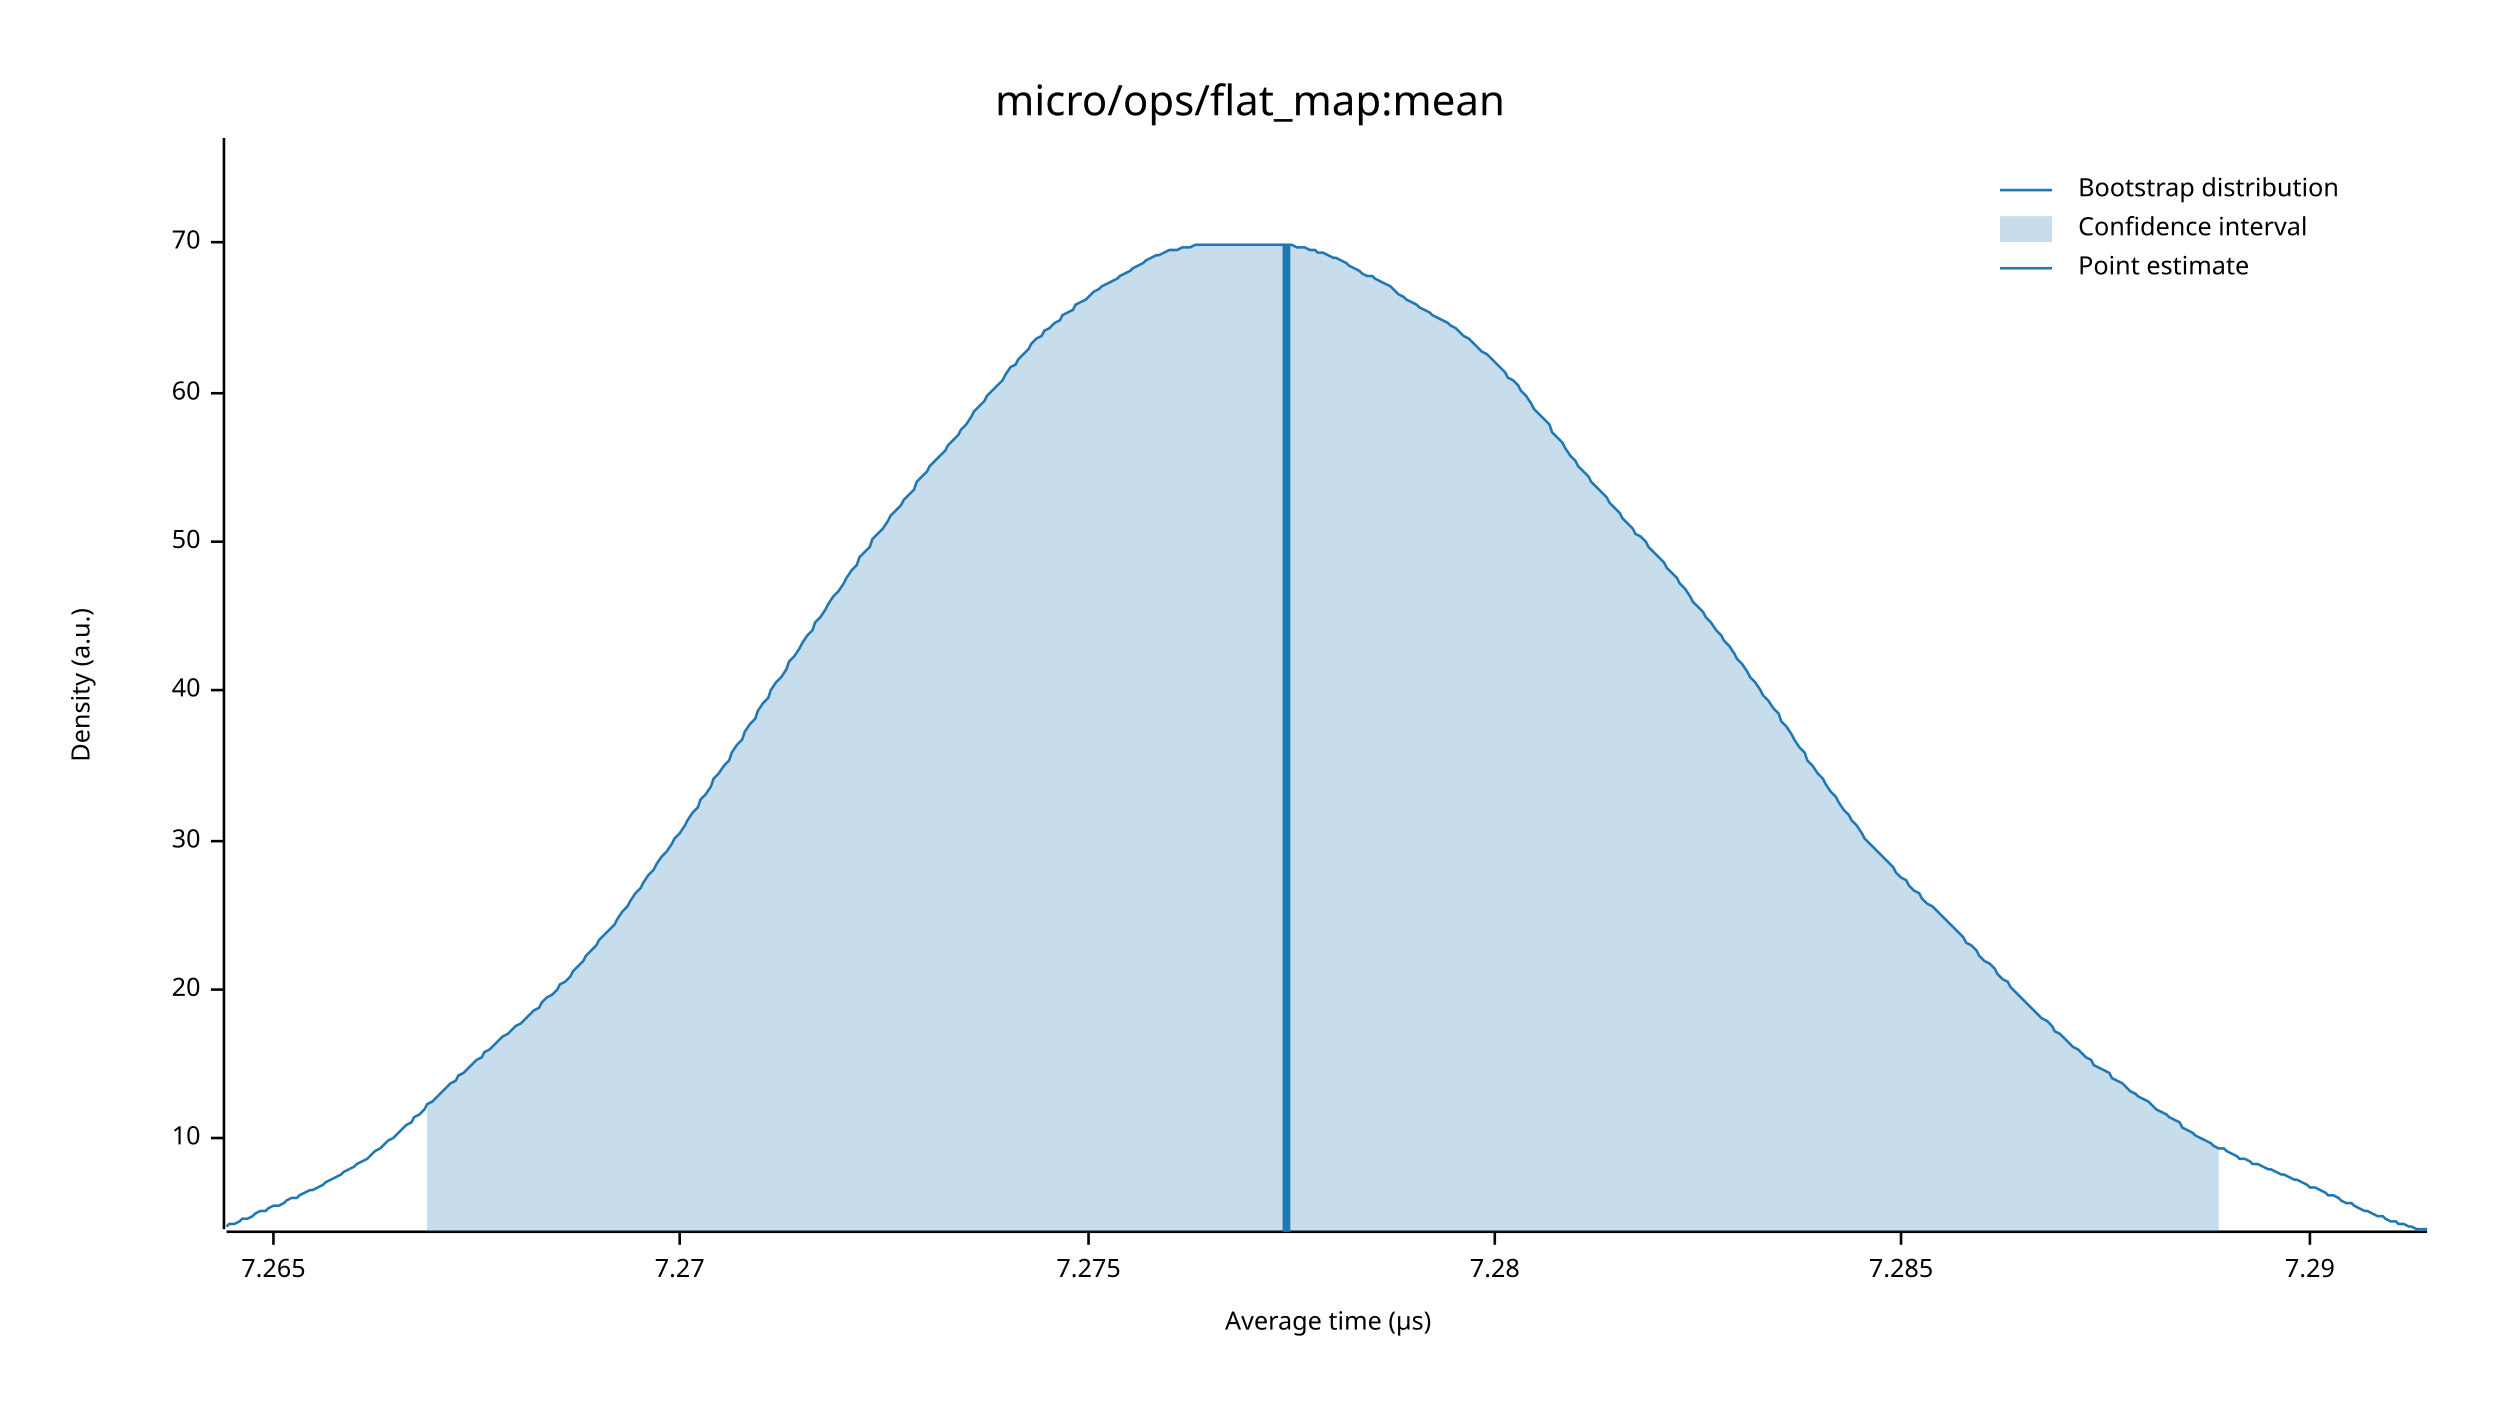
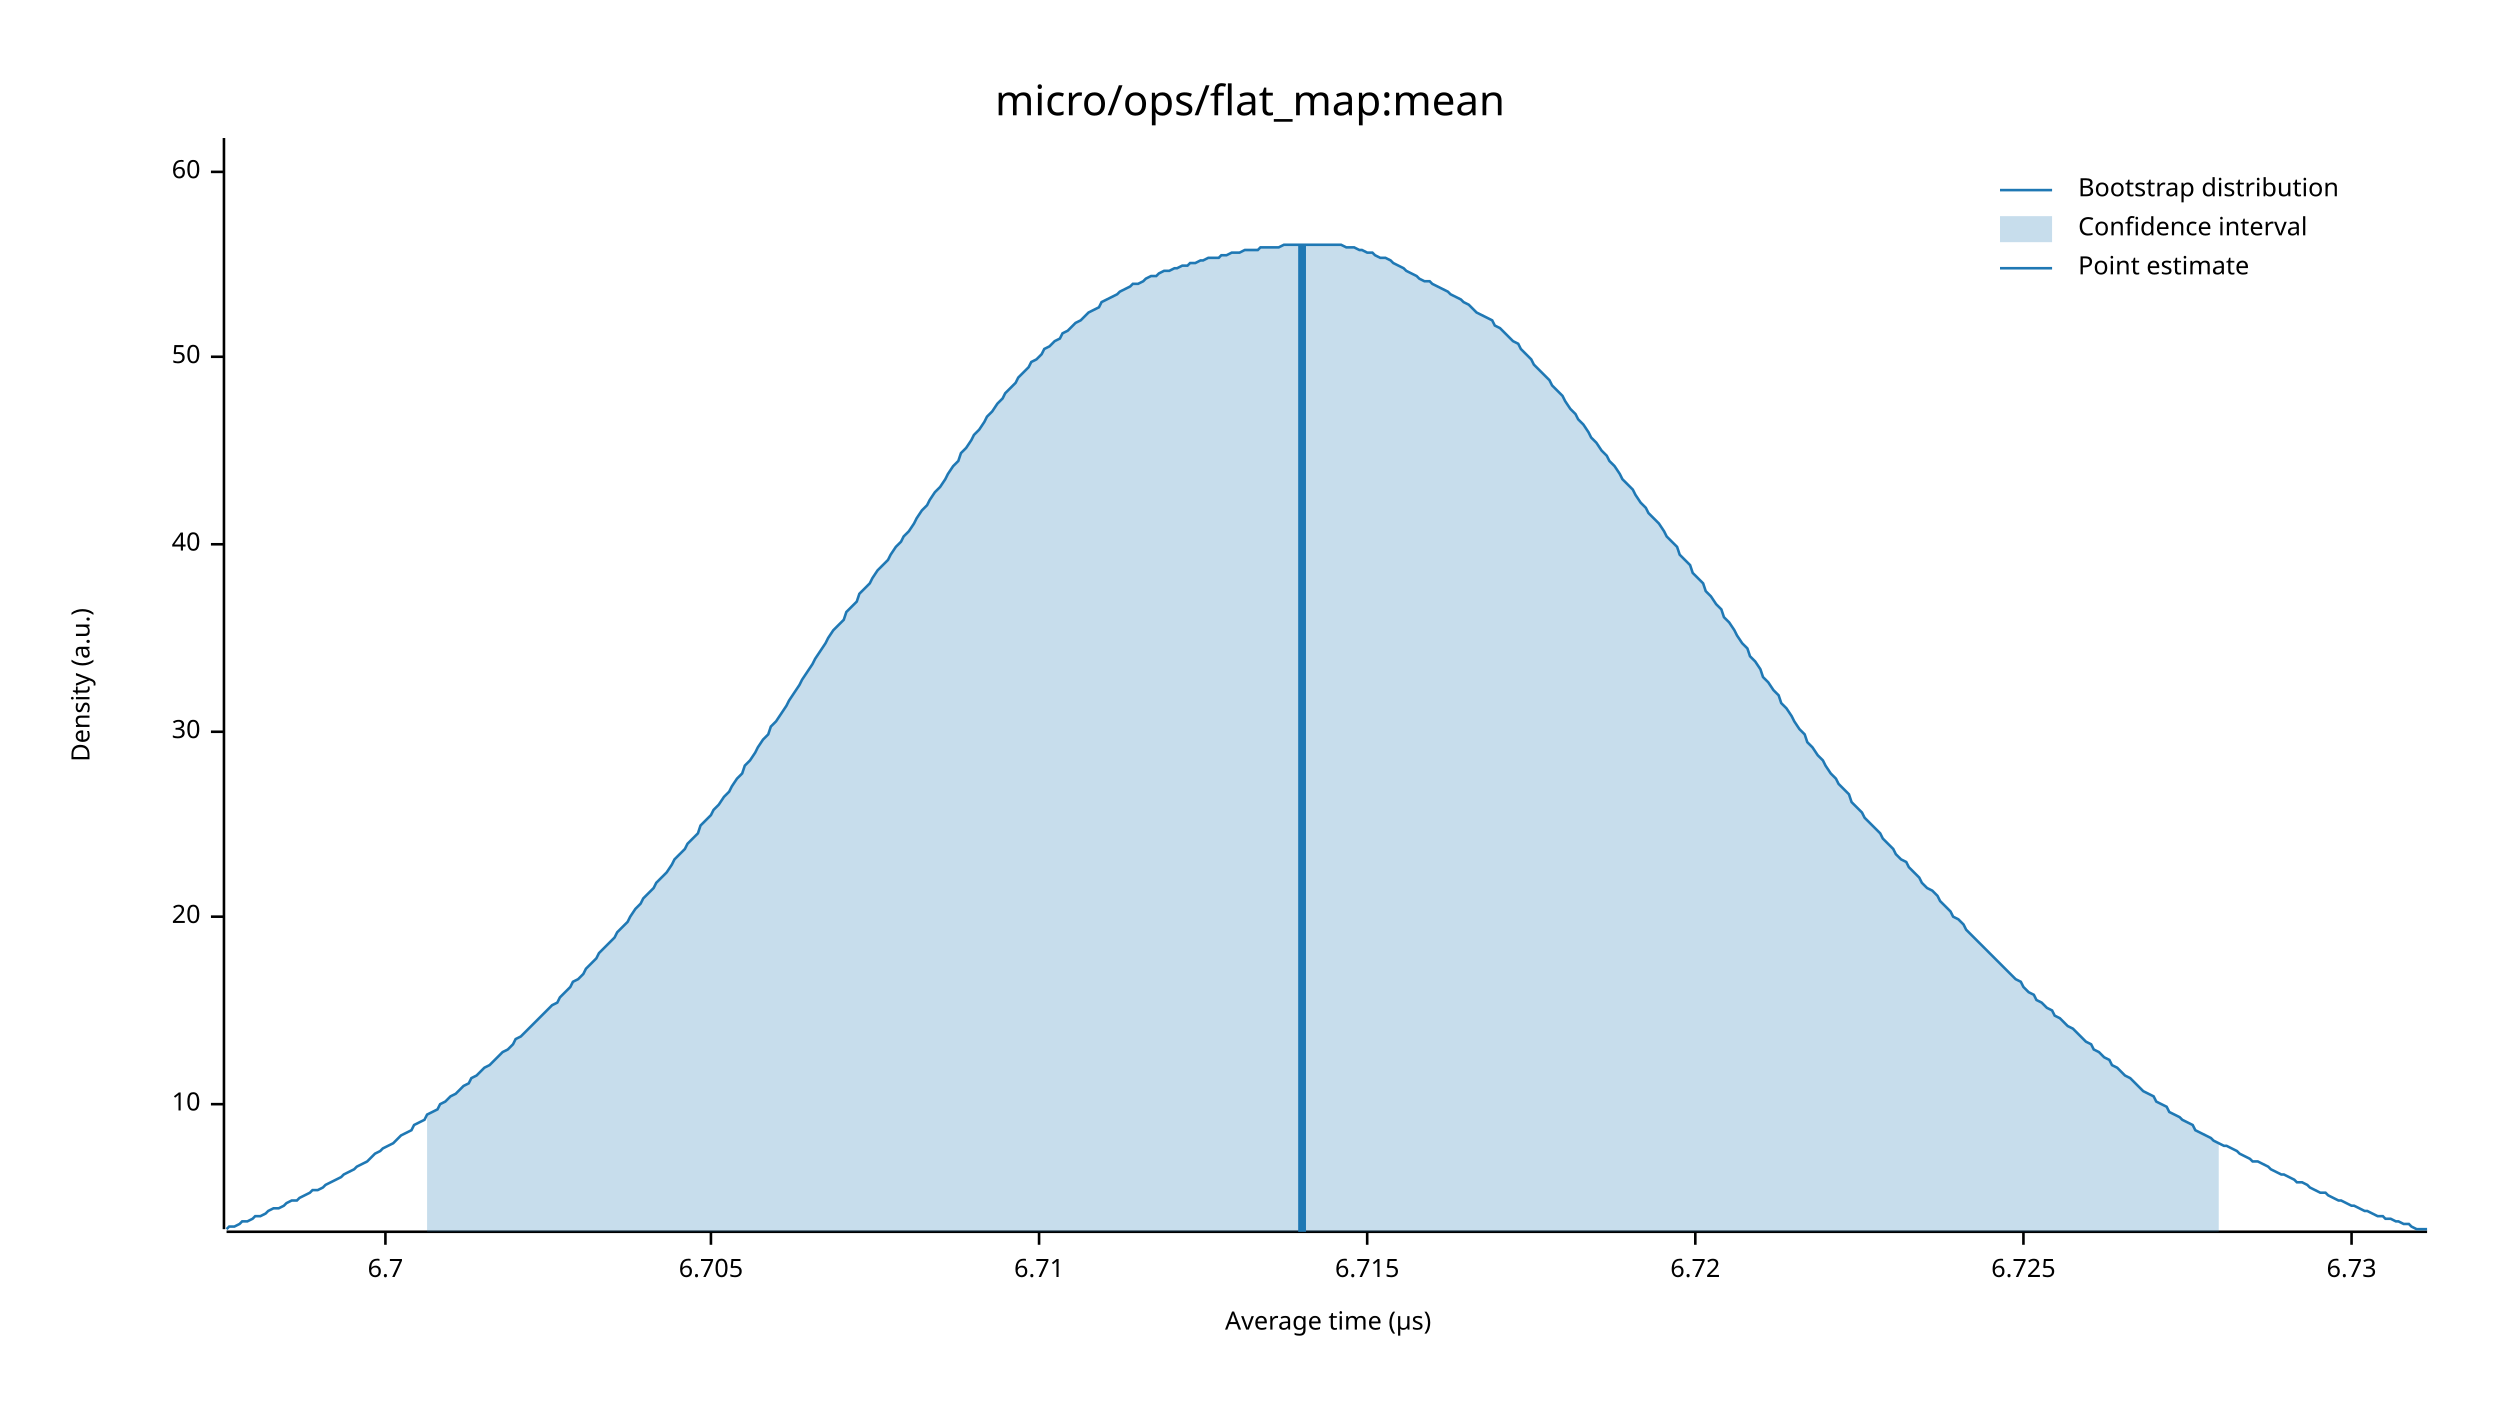
<svg xmlns="http://www.w3.org/2000/svg" width="960" height="540" viewBox="0 0 960 540">
  <text x="480" y="32" dy="0.76em" text-anchor="middle" font-family="sans-serif" font-size="16.129" opacity="1" fill="#000000">
micro/ops/flat_map:mean
</text>
  <text x="27" y="263" dy="0.76em" text-anchor="middle" font-family="sans-serif" font-size="9.677" opacity="1" fill="#000000" transform="rotate(270, 27, 263)">
Density (a.u.)
</text>
  <text x="510" y="513" dy="-0.5ex" text-anchor="middle" font-family="sans-serif" font-size="9.677" opacity="1" fill="#000000">
Average time (µs)
</text>
  <polyline fill="none" opacity="1" stroke="#000000" stroke-width="1" points="86,53 86,472 " />
-   <text x="77" y="437" dy="0.5ex" text-anchor="end" font-family="sans-serif" font-size="9.677" opacity="1" fill="#000000">
+   <text x="77" y="424" dy="0.5ex" text-anchor="end" font-family="sans-serif" font-size="9.677" opacity="1" fill="#000000">
10
</text>
-   <polyline fill="none" opacity="1" stroke="#000000" stroke-width="1" points="81,437 86,437 " />
-   <text x="77" y="380" dy="0.5ex" text-anchor="end" font-family="sans-serif" font-size="9.677" opacity="1" fill="#000000">
+   <polyline fill="none" opacity="1" stroke="#000000" stroke-width="1" points="81,424 86,424 " />
+   <text x="77" y="352" dy="0.5ex" text-anchor="end" font-family="sans-serif" font-size="9.677" opacity="1" fill="#000000">
20
</text>
-   <polyline fill="none" opacity="1" stroke="#000000" stroke-width="1" points="81,380 86,380 " />
-   <text x="77" y="323" dy="0.5ex" text-anchor="end" font-family="sans-serif" font-size="9.677" opacity="1" fill="#000000">
+   <polyline fill="none" opacity="1" stroke="#000000" stroke-width="1" points="81,352 86,352 " />
+   <text x="77" y="281" dy="0.5ex" text-anchor="end" font-family="sans-serif" font-size="9.677" opacity="1" fill="#000000">
30
</text>
-   <polyline fill="none" opacity="1" stroke="#000000" stroke-width="1" points="81,323 86,323 " />
-   <text x="77" y="265" dy="0.5ex" text-anchor="end" font-family="sans-serif" font-size="9.677" opacity="1" fill="#000000">
+   <polyline fill="none" opacity="1" stroke="#000000" stroke-width="1" points="81,281 86,281 " />
+   <text x="77" y="209" dy="0.5ex" text-anchor="end" font-family="sans-serif" font-size="9.677" opacity="1" fill="#000000">
40
</text>
-   <polyline fill="none" opacity="1" stroke="#000000" stroke-width="1" points="81,265 86,265 " />
-   <text x="77" y="208" dy="0.5ex" text-anchor="end" font-family="sans-serif" font-size="9.677" opacity="1" fill="#000000">
+   <polyline fill="none" opacity="1" stroke="#000000" stroke-width="1" points="81,209 86,209 " />
+   <text x="77" y="137" dy="0.5ex" text-anchor="end" font-family="sans-serif" font-size="9.677" opacity="1" fill="#000000">
50
</text>
-   <polyline fill="none" opacity="1" stroke="#000000" stroke-width="1" points="81,208 86,208 " />
-   <text x="77" y="151" dy="0.5ex" text-anchor="end" font-family="sans-serif" font-size="9.677" opacity="1" fill="#000000">
+   <polyline fill="none" opacity="1" stroke="#000000" stroke-width="1" points="81,137 86,137 " />
+   <text x="77" y="66" dy="0.5ex" text-anchor="end" font-family="sans-serif" font-size="9.677" opacity="1" fill="#000000">
60
</text>
-   <polyline fill="none" opacity="1" stroke="#000000" stroke-width="1" points="81,151 86,151 " />
-   <text x="77" y="93" dy="0.5ex" text-anchor="end" font-family="sans-serif" font-size="9.677" opacity="1" fill="#000000">
- 70
+   <polyline fill="none" opacity="1" stroke="#000000" stroke-width="1" points="81,66 86,66 " />
+   <polyline fill="none" opacity="1" stroke="#000000" stroke-width="1" points="87,473 932,473 " />
+   <text x="148" y="483" dy="0.76em" text-anchor="middle" font-family="sans-serif" font-size="9.677" opacity="1" fill="#000000">
+ 6.7
</text>
-   <polyline fill="none" opacity="1" stroke="#000000" stroke-width="1" points="81,93 86,93 " />
-   <polyline fill="none" opacity="1" stroke="#000000" stroke-width="1" points="87,473 932,473 " />
-   <text x="105" y="483" dy="0.76em" text-anchor="middle" font-family="sans-serif" font-size="9.677" opacity="1" fill="#000000">
- 7.265
+   <polyline fill="none" opacity="1" stroke="#000000" stroke-width="1" points="148,473 148,478 " />
+   <text x="273" y="483" dy="0.76em" text-anchor="middle" font-family="sans-serif" font-size="9.677" opacity="1" fill="#000000">
+ 6.705
</text>
-   <polyline fill="none" opacity="1" stroke="#000000" stroke-width="1" points="105,473 105,478 " />
-   <text x="261" y="483" dy="0.76em" text-anchor="middle" font-family="sans-serif" font-size="9.677" opacity="1" fill="#000000">
- 7.27
+   <polyline fill="none" opacity="1" stroke="#000000" stroke-width="1" points="273,473 273,478 " />
+   <text x="399" y="483" dy="0.76em" text-anchor="middle" font-family="sans-serif" font-size="9.677" opacity="1" fill="#000000">
+ 6.71
</text>
-   <polyline fill="none" opacity="1" stroke="#000000" stroke-width="1" points="261,473 261,478 " />
-   <text x="418" y="483" dy="0.76em" text-anchor="middle" font-family="sans-serif" font-size="9.677" opacity="1" fill="#000000">
- 7.275
+   <polyline fill="none" opacity="1" stroke="#000000" stroke-width="1" points="399,473 399,478 " />
+   <text x="525" y="483" dy="0.76em" text-anchor="middle" font-family="sans-serif" font-size="9.677" opacity="1" fill="#000000">
+ 6.715
</text>
-   <polyline fill="none" opacity="1" stroke="#000000" stroke-width="1" points="418,473 418,478 " />
-   <text x="574" y="483" dy="0.76em" text-anchor="middle" font-family="sans-serif" font-size="9.677" opacity="1" fill="#000000">
- 7.28
+   <polyline fill="none" opacity="1" stroke="#000000" stroke-width="1" points="525,473 525,478 " />
+   <text x="651" y="483" dy="0.76em" text-anchor="middle" font-family="sans-serif" font-size="9.677" opacity="1" fill="#000000">
+ 6.72
</text>
-   <polyline fill="none" opacity="1" stroke="#000000" stroke-width="1" points="574,473 574,478 " />
-   <text x="730" y="483" dy="0.76em" text-anchor="middle" font-family="sans-serif" font-size="9.677" opacity="1" fill="#000000">
- 7.285
+   <polyline fill="none" opacity="1" stroke="#000000" stroke-width="1" points="651,473 651,478 " />
+   <text x="777" y="483" dy="0.76em" text-anchor="middle" font-family="sans-serif" font-size="9.677" opacity="1" fill="#000000">
+ 6.725
</text>
-   <polyline fill="none" opacity="1" stroke="#000000" stroke-width="1" points="730,473 730,478 " />
-   <text x="887" y="483" dy="0.76em" text-anchor="middle" font-family="sans-serif" font-size="9.677" opacity="1" fill="#000000">
- 7.29
+   <polyline fill="none" opacity="1" stroke="#000000" stroke-width="1" points="777,473 777,478 " />
+   <text x="903" y="483" dy="0.76em" text-anchor="middle" font-family="sans-serif" font-size="9.677" opacity="1" fill="#000000">
+ 6.73
</text>
-   <polyline fill="none" opacity="1" stroke="#000000" stroke-width="1" points="887,473 887,478 " />
-   <polyline fill="none" opacity="1" stroke="#1F78B4" stroke-width="1" points="87,471 88,470 90,470 92,469 93,468 95,468 97,467 98,466 100,465 102,465 103,464 105,463 107,463 109,462 110,461 112,460 114,460 115,459 117,458 119,457 120,457 122,456 124,455 125,454 127,453 129,452 131,451 132,450 134,449 136,448 137,447 139,446 141,445 142,444 144,442 146,441 147,440 149,438 151,437 153,435 154,434 156,432 158,431 159,429 161,428 163,426 164,424 166,423 168,421 169,420 171,418 173,416 175,415 176,413 178,412 180,410 181,409 183,407 185,406 186,404 188,403 190,401 191,400 193,398 195,397 197,395 198,394 200,393 202,391 203,390 205,388 207,387 208,385 210,383 212,382 214,380 215,378 217,377 219,375 220,373 222,371 224,369 225,367 227,365 229,363 230,361 232,359 234,357 236,355 237,353 239,350 241,348 242,346 244,343 246,341 247,339 249,336 251,334 252,332 254,329 256,327 258,324 259,322 261,320 263,317 264,315 266,312 268,310 269,307 271,305 273,302 274,299 276,297 278,294 280,292 281,289 283,286 285,284 286,281 288,278 290,276 291,273 293,270 295,268 296,265 298,262 300,260 302,257 303,254 305,252 307,249 308,247 310,244 312,242 313,239 315,237 317,234 318,232 320,229 322,227 324,224 325,222 327,219 329,217 330,214 332,212 334,210 335,207 337,205 339,203 341,200 342,198 344,196 346,194 347,192 349,190 351,188 352,185 354,183 356,181 357,179 359,177 361,175 363,173 364,171 366,169 368,167 369,165 371,163 373,160 374,158 376,156 378,154 379,152 381,150 383,148 385,146 386,144 388,141 390,140 391,138 393,136 395,134 396,132 398,130 400,129 401,127 403,126 405,124 407,123 408,121 410,120 412,119 413,117 415,116 417,115 418,114 420,112 422,111 423,110 425,109 427,108 429,107 430,106 432,105 434,104 435,103 437,102 439,101 440,100 442,99 444,98 445,98 447,97 449,96 451,96 452,96 454,95 456,95 457,95 459,94 461,94 462,94 464,94 466,94 468,94 469,94 471,94 473,94 474,94 476,94 478,94 479,94 481,94 483,94 484,94 486,94 488,94 490,94 491,94 493,94 495,94 496,94 498,95 500,95 501,95 503,96 505,96 506,97 508,97 510,98 512,99 513,99 515,100 517,101 518,102 520,103 522,104 523,105 525,106 527,106 528,107 530,108 532,109 534,110 535,111 537,113 539,114 540,115 542,116 544,117 545,118 547,119 549,120 550,121 552,122 554,123 556,124 557,125 559,126 561,128 562,129 564,130 566,132 567,133 569,135 571,136 573,138 574,139 576,141 578,143 579,145 581,146 583,148 584,150 586,152 588,155 589,157 591,159 593,161 595,163 596,166 598,168 600,170 601,172 603,175 605,177 606,179 608,181 610,183 611,185 613,187 615,189 617,191 618,193 620,195 622,197 623,199 625,201 627,203 628,205 630,206 632,208 633,210 635,212 637,214 639,216 640,218 642,220 644,222 645,224 647,226 649,229 650,231 652,233 654,235 655,237 657,239 659,242 661,244 662,246 664,248 666,251 667,253 669,255 671,258 672,260 674,262 676,265 677,267 679,269 681,272 683,274 684,277 686,279 688,282 689,284 691,287 693,289 694,292 696,294 698,297 700,299 701,301 703,304 705,306 706,308 708,311 710,313 711,315 713,317 715,320 716,322 718,324 720,326 722,328 723,329 725,331 727,333 728,335 730,337 732,338 733,340 735,342 737,343 738,345 740,347 742,348 744,350 745,351 747,353 749,355 750,356 752,358 754,360 755,362 757,363 759,365 760,367 762,369 764,370 766,372 767,374 769,376 771,377 772,379 774,381 776,383 777,384 779,386 781,388 782,389 784,391 786,392 788,394 789,396 791,397 793,399 794,400 796,402 798,403 799,404 801,406 803,407 804,409 806,410 808,411 810,412 811,414 813,415 815,416 816,417 818,419 820,420 821,421 823,422 825,423 827,425 828,426 830,427 832,428 833,429 835,430 837,431 838,433 840,434 842,435 843,436 845,437 847,438 849,439 850,440 852,441 854,441 855,442 857,443 859,444 860,445 862,445 864,446 865,447 867,447 869,448 871,449 872,449 874,450 876,451 877,451 879,452 881,453 882,453 884,454 886,455 887,456 889,456 891,457 893,458 894,459 896,459 898,460 899,461 901,462 903,462 904,463 906,464 908,465 909,465 911,466 913,467 915,467 916,468 918,469 920,469 921,470 923,470 925,471 926,471 928,472 930,472 932,472 " />
-   <polygon opacity="0.25" fill="#1F78B4" points="164,424 166,423 168,421 169,420 171,418 173,416 175,415 176,413 178,412 180,410 181,409 183,407 185,406 186,404 188,403 190,401 191,400 193,398 195,397 197,395 198,394 200,393 202,391 203,390 205,388 207,387 208,385 210,383 212,382 214,380 215,378 217,377 219,375 220,373 222,371 224,369 225,367 227,365 229,363 230,361 232,359 234,357 236,355 237,353 239,350 241,348 242,346 244,343 246,341 247,339 249,336 251,334 252,332 254,329 256,327 258,324 259,322 261,320 263,317 264,315 266,312 268,310 269,307 271,305 273,302 274,299 276,297 278,294 280,292 281,289 283,286 285,284 286,281 288,278 290,276 291,273 293,270 295,268 296,265 298,262 300,260 302,257 303,254 305,252 307,249 308,247 310,244 312,242 313,239 315,237 317,234 318,232 320,229 322,227 324,224 325,222 327,219 329,217 330,214 332,212 334,210 335,207 337,205 339,203 341,200 342,198 344,196 346,194 347,192 349,190 351,188 352,185 354,183 356,181 357,179 359,177 361,175 363,173 364,171 366,169 368,167 369,165 371,163 373,160 374,158 376,156 378,154 379,152 381,150 383,148 385,146 386,144 388,141 390,140 391,138 393,136 395,134 396,132 398,130 400,129 401,127 403,126 405,124 407,123 408,121 410,120 412,119 413,117 415,116 417,115 418,114 420,112 422,111 423,110 425,109 427,108 429,107 430,106 432,105 434,104 435,103 437,102 439,101 440,100 442,99 444,98 445,98 447,97 449,96 451,96 452,96 454,95 456,95 457,95 459,94 461,94 462,94 464,94 466,94 468,94 469,94 471,94 473,94 474,94 476,94 478,94 479,94 481,94 483,94 484,94 486,94 488,94 490,94 491,94 493,94 495,94 496,94 498,95 500,95 501,95 503,96 505,96 506,97 508,97 510,98 512,99 513,99 515,100 517,101 518,102 520,103 522,104 523,105 525,106 527,106 528,107 530,108 532,109 534,110 535,111 537,113 539,114 540,115 542,116 544,117 545,118 547,119 549,120 550,121 552,122 554,123 556,124 557,125 559,126 561,128 562,129 564,130 566,132 567,133 569,135 571,136 573,138 574,139 576,141 578,143 579,145 581,146 583,148 584,150 586,152 588,155 589,157 591,159 593,161 595,163 596,166 598,168 600,170 601,172 603,175 605,177 606,179 608,181 610,183 611,185 613,187 615,189 617,191 618,193 620,195 622,197 623,199 625,201 627,203 628,205 630,206 632,208 633,210 635,212 637,214 639,216 640,218 642,220 644,222 645,224 647,226 649,229 650,231 652,233 654,235 655,237 657,239 659,242 661,244 662,246 664,248 666,251 667,253 669,255 671,258 672,260 674,262 676,265 677,267 679,269 681,272 683,274 684,277 686,279 688,282 689,284 691,287 693,289 694,292 696,294 698,297 700,299 701,301 703,304 705,306 706,308 708,311 710,313 711,315 713,317 715,320 716,322 718,324 720,326 722,328 723,329 725,331 727,333 728,335 730,337 732,338 733,340 735,342 737,343 738,345 740,347 742,348 744,350 745,351 747,353 749,355 750,356 752,358 754,360 755,362 757,363 759,365 760,367 762,369 764,370 766,372 767,374 769,376 771,377 772,379 774,381 776,383 777,384 779,386 781,388 782,389 784,391 786,392 788,394 789,396 791,397 793,399 794,400 796,402 798,403 799,404 801,406 803,407 804,409 806,410 808,411 810,412 811,414 813,415 815,416 816,417 818,419 820,420 821,421 823,422 825,423 827,425 828,426 830,427 832,428 833,429 835,430 837,431 838,433 840,434 842,435 843,436 845,437 847,438 849,439 850,440 852,441 852,473 164,473 " />
-   <polyline fill="none" opacity="1" stroke="#1F78B4" stroke-width="3" points="494,473 494,94 " />
+   <polyline fill="none" opacity="1" stroke="#000000" stroke-width="1" points="903,473 903,478 " />
+   <polyline fill="none" opacity="1" stroke="#1F78B4" stroke-width="1" points="87,472 88,471 90,471 92,470 93,469 95,469 97,468 98,467 100,467 102,466 103,465 105,464 107,464 109,463 110,462 112,461 114,461 115,460 117,459 119,458 120,457 122,457 124,456 125,455 127,454 129,453 131,452 132,451 134,450 136,449 137,448 139,447 141,446 142,445 144,443 146,442 147,441 149,440 151,439 153,437 154,436 156,435 158,434 159,432 161,431 163,430 164,428 166,427 168,426 169,424 171,423 173,421 175,420 176,419 178,417 180,416 181,414 183,413 185,411 186,410 188,409 190,407 191,406 193,404 195,403 197,401 198,399 200,398 202,396 203,395 205,393 207,391 208,390 210,388 212,386 214,385 215,383 217,381 219,379 220,377 222,376 224,374 225,372 227,370 229,368 230,366 232,364 234,362 236,360 237,358 239,356 241,354 242,352 244,349 246,347 247,345 249,343 251,341 252,339 254,337 256,335 258,332 259,330 261,328 263,326 264,324 266,322 268,320 269,317 271,315 273,313 274,311 276,309 278,306 280,304 281,302 283,299 285,297 286,294 288,292 290,289 291,287 293,284 295,282 296,279 298,277 300,274 302,271 303,269 305,266 307,263 308,261 310,258 312,255 313,253 315,250 317,247 318,245 320,242 322,240 324,238 325,235 327,233 329,231 330,228 332,226 334,224 335,222 337,219 339,217 341,215 342,213 344,210 346,208 347,206 349,204 351,201 352,199 354,196 356,194 357,192 359,189 361,187 363,184 364,182 366,179 368,177 369,174 371,172 373,169 374,167 376,165 378,162 379,160 381,158 383,155 385,153 386,151 388,149 390,147 391,145 393,143 395,141 396,139 398,138 400,136 401,134 403,133 405,131 407,130 408,128 410,127 412,125 413,124 415,123 417,121 418,120 420,119 422,118 423,116 425,115 427,114 429,113 430,112 432,111 434,110 435,109 437,109 439,108 440,107 442,106 444,106 445,105 447,104 449,104 451,103 452,103 454,102 456,102 457,101 459,101 461,100 462,100 464,99 466,99 468,99 469,98 471,98 473,97 474,97 476,97 478,96 479,96 481,96 483,96 484,95 486,95 488,95 490,95 491,95 493,94 495,94 496,94 498,94 500,94 501,94 503,94 505,94 506,94 508,94 510,94 512,94 513,94 515,94 517,95 518,95 520,95 522,96 523,96 525,97 527,97 528,98 530,99 532,99 534,100 535,101 537,102 539,103 540,104 542,105 544,106 545,107 547,108 549,108 550,109 552,110 554,111 556,112 557,113 559,114 561,115 562,116 564,117 566,119 567,120 569,121 571,122 573,123 574,125 576,126 578,128 579,129 581,131 583,132 584,134 586,136 588,138 589,140 591,142 593,144 595,146 596,148 598,150 600,152 601,154 603,157 605,159 606,161 608,163 610,166 611,168 613,170 615,173 617,175 618,177 620,179 622,182 623,184 625,186 627,188 628,190 630,193 632,195 633,197 635,199 637,201 639,204 640,206 642,208 644,210 645,213 647,215 649,217 650,220 652,222 654,224 655,227 657,229 659,232 661,234 662,237 664,239 666,242 667,244 669,247 671,249 672,252 674,254 676,257 677,260 679,262 681,265 683,267 684,270 686,272 688,275 689,277 691,280 693,282 694,285 696,287 698,290 700,292 701,294 703,297 705,299 706,301 708,303 710,305 711,308 713,310 715,312 716,314 718,316 720,318 722,320 723,322 725,324 727,326 728,328 730,330 732,331 733,333 735,335 737,337 738,339 740,341 742,342 744,344 745,346 747,348 749,350 750,352 752,353 754,355 755,357 757,359 759,361 760,362 762,364 764,366 766,368 767,369 769,371 771,373 772,374 774,376 776,377 777,379 779,381 781,382 782,384 784,385 786,387 788,388 789,390 791,391 793,393 794,394 796,395 798,397 799,398 801,400 803,401 804,403 806,404 808,406 810,407 811,409 813,410 815,412 816,413 818,414 820,416 821,417 823,419 825,420 827,421 828,423 830,424 832,425 833,427 835,428 837,429 838,430 840,431 842,432 843,434 845,435 847,436 849,437 850,438 852,439 854,440 855,440 857,441 859,442 860,443 862,444 864,445 865,446 867,446 869,447 871,448 872,449 874,450 876,451 877,451 879,452 881,453 882,454 884,454 886,455 887,456 889,457 891,458 893,458 894,459 896,460 898,461 899,461 901,462 903,463 904,463 906,464 908,465 909,465 911,466 913,467 915,467 916,468 918,468 920,469 921,469 923,470 925,470 926,471 928,472 930,472 932,472 " />
+   <polygon opacity="0.25" fill="#1F78B4" points="164,428 166,427 168,426 169,424 171,423 173,421 175,420 176,419 178,417 180,416 181,414 183,413 185,411 186,410 188,409 190,407 191,406 193,404 195,403 197,401 198,399 200,398 202,396 203,395 205,393 207,391 208,390 210,388 212,386 214,385 215,383 217,381 219,379 220,377 222,376 224,374 225,372 227,370 229,368 230,366 232,364 234,362 236,360 237,358 239,356 241,354 242,352 244,349 246,347 247,345 249,343 251,341 252,339 254,337 256,335 258,332 259,330 261,328 263,326 264,324 266,322 268,320 269,317 271,315 273,313 274,311 276,309 278,306 280,304 281,302 283,299 285,297 286,294 288,292 290,289 291,287 293,284 295,282 296,279 298,277 300,274 302,271 303,269 305,266 307,263 308,261 310,258 312,255 313,253 315,250 317,247 318,245 320,242 322,240 324,238 325,235 327,233 329,231 330,228 332,226 334,224 335,222 337,219 339,217 341,215 342,213 344,210 346,208 347,206 349,204 351,201 352,199 354,196 356,194 357,192 359,189 361,187 363,184 364,182 366,179 368,177 369,174 371,172 373,169 374,167 376,165 378,162 379,160 381,158 383,155 385,153 386,151 388,149 390,147 391,145 393,143 395,141 396,139 398,138 400,136 401,134 403,133 405,131 407,130 408,128 410,127 412,125 413,124 415,123 417,121 418,120 420,119 422,118 423,116 425,115 427,114 429,113 430,112 432,111 434,110 435,109 437,109 439,108 440,107 442,106 444,106 445,105 447,104 449,104 451,103 452,103 454,102 456,102 457,101 459,101 461,100 462,100 464,99 466,99 468,99 469,98 471,98 473,97 474,97 476,97 478,96 479,96 481,96 483,96 484,95 486,95 488,95 490,95 491,95 493,94 495,94 496,94 498,94 500,94 501,94 503,94 505,94 506,94 508,94 510,94 512,94 513,94 515,94 517,95 518,95 520,95 522,96 523,96 525,97 527,97 528,98 530,99 532,99 534,100 535,101 537,102 539,103 540,104 542,105 544,106 545,107 547,108 549,108 550,109 552,110 554,111 556,112 557,113 559,114 561,115 562,116 564,117 566,119 567,120 569,121 571,122 573,123 574,125 576,126 578,128 579,129 581,131 583,132 584,134 586,136 588,138 589,140 591,142 593,144 595,146 596,148 598,150 600,152 601,154 603,157 605,159 606,161 608,163 610,166 611,168 613,170 615,173 617,175 618,177 620,179 622,182 623,184 625,186 627,188 628,190 630,193 632,195 633,197 635,199 637,201 639,204 640,206 642,208 644,210 645,213 647,215 649,217 650,220 652,222 654,224 655,227 657,229 659,232 661,234 662,237 664,239 666,242 667,244 669,247 671,249 672,252 674,254 676,257 677,260 679,262 681,265 683,267 684,270 686,272 688,275 689,277 691,280 693,282 694,285 696,287 698,290 700,292 701,294 703,297 705,299 706,301 708,303 710,305 711,308 713,310 715,312 716,314 718,316 720,318 722,320 723,322 725,324 727,326 728,328 730,330 732,331 733,333 735,335 737,337 738,339 740,341 742,342 744,344 745,346 747,348 749,350 750,352 752,353 754,355 755,357 757,359 759,361 760,362 762,364 764,366 766,368 767,369 769,371 771,373 772,374 774,376 776,377 777,379 779,381 781,382 782,384 784,385 786,387 788,388 789,390 791,391 793,393 794,394 796,395 798,397 799,398 801,400 803,401 804,403 806,404 808,406 810,407 811,409 813,410 815,412 816,413 818,414 820,416 821,417 823,419 825,420 827,421 828,423 830,424 832,425 833,427 835,428 837,429 838,430 840,431 842,432 843,434 845,435 847,436 849,437 850,438 852,439 852,473 164,473 " />
+   <polyline fill="none" opacity="1" stroke="#1F78B4" stroke-width="3" points="500,473 500,94 " />
  <text x="798" y="68" dy="0.76em" text-anchor="start" font-family="sans-serif" font-size="9.677" opacity="1" fill="#000000">
Bootstrap distribution
</text>
  <text x="798" y="83" dy="0.76em" text-anchor="start" font-family="sans-serif" font-size="9.677" opacity="1" fill="#000000">
Confidence interval
</text>
  <text x="798" y="98" dy="0.76em" text-anchor="start" font-family="sans-serif" font-size="9.677" opacity="1" fill="#000000">
Point estimate
</text>
  <polyline fill="none" opacity="1" stroke="#1F78B4" stroke-width="1" points="768,73 788,73 " />
  <rect x="768" y="83" width="20" height="10" opacity="0.25" fill="#1F78B4" stroke="none" />
  <polyline fill="none" opacity="1" stroke="#1F78B4" stroke-width="1" points="768,103 788,103 " />
</svg>
